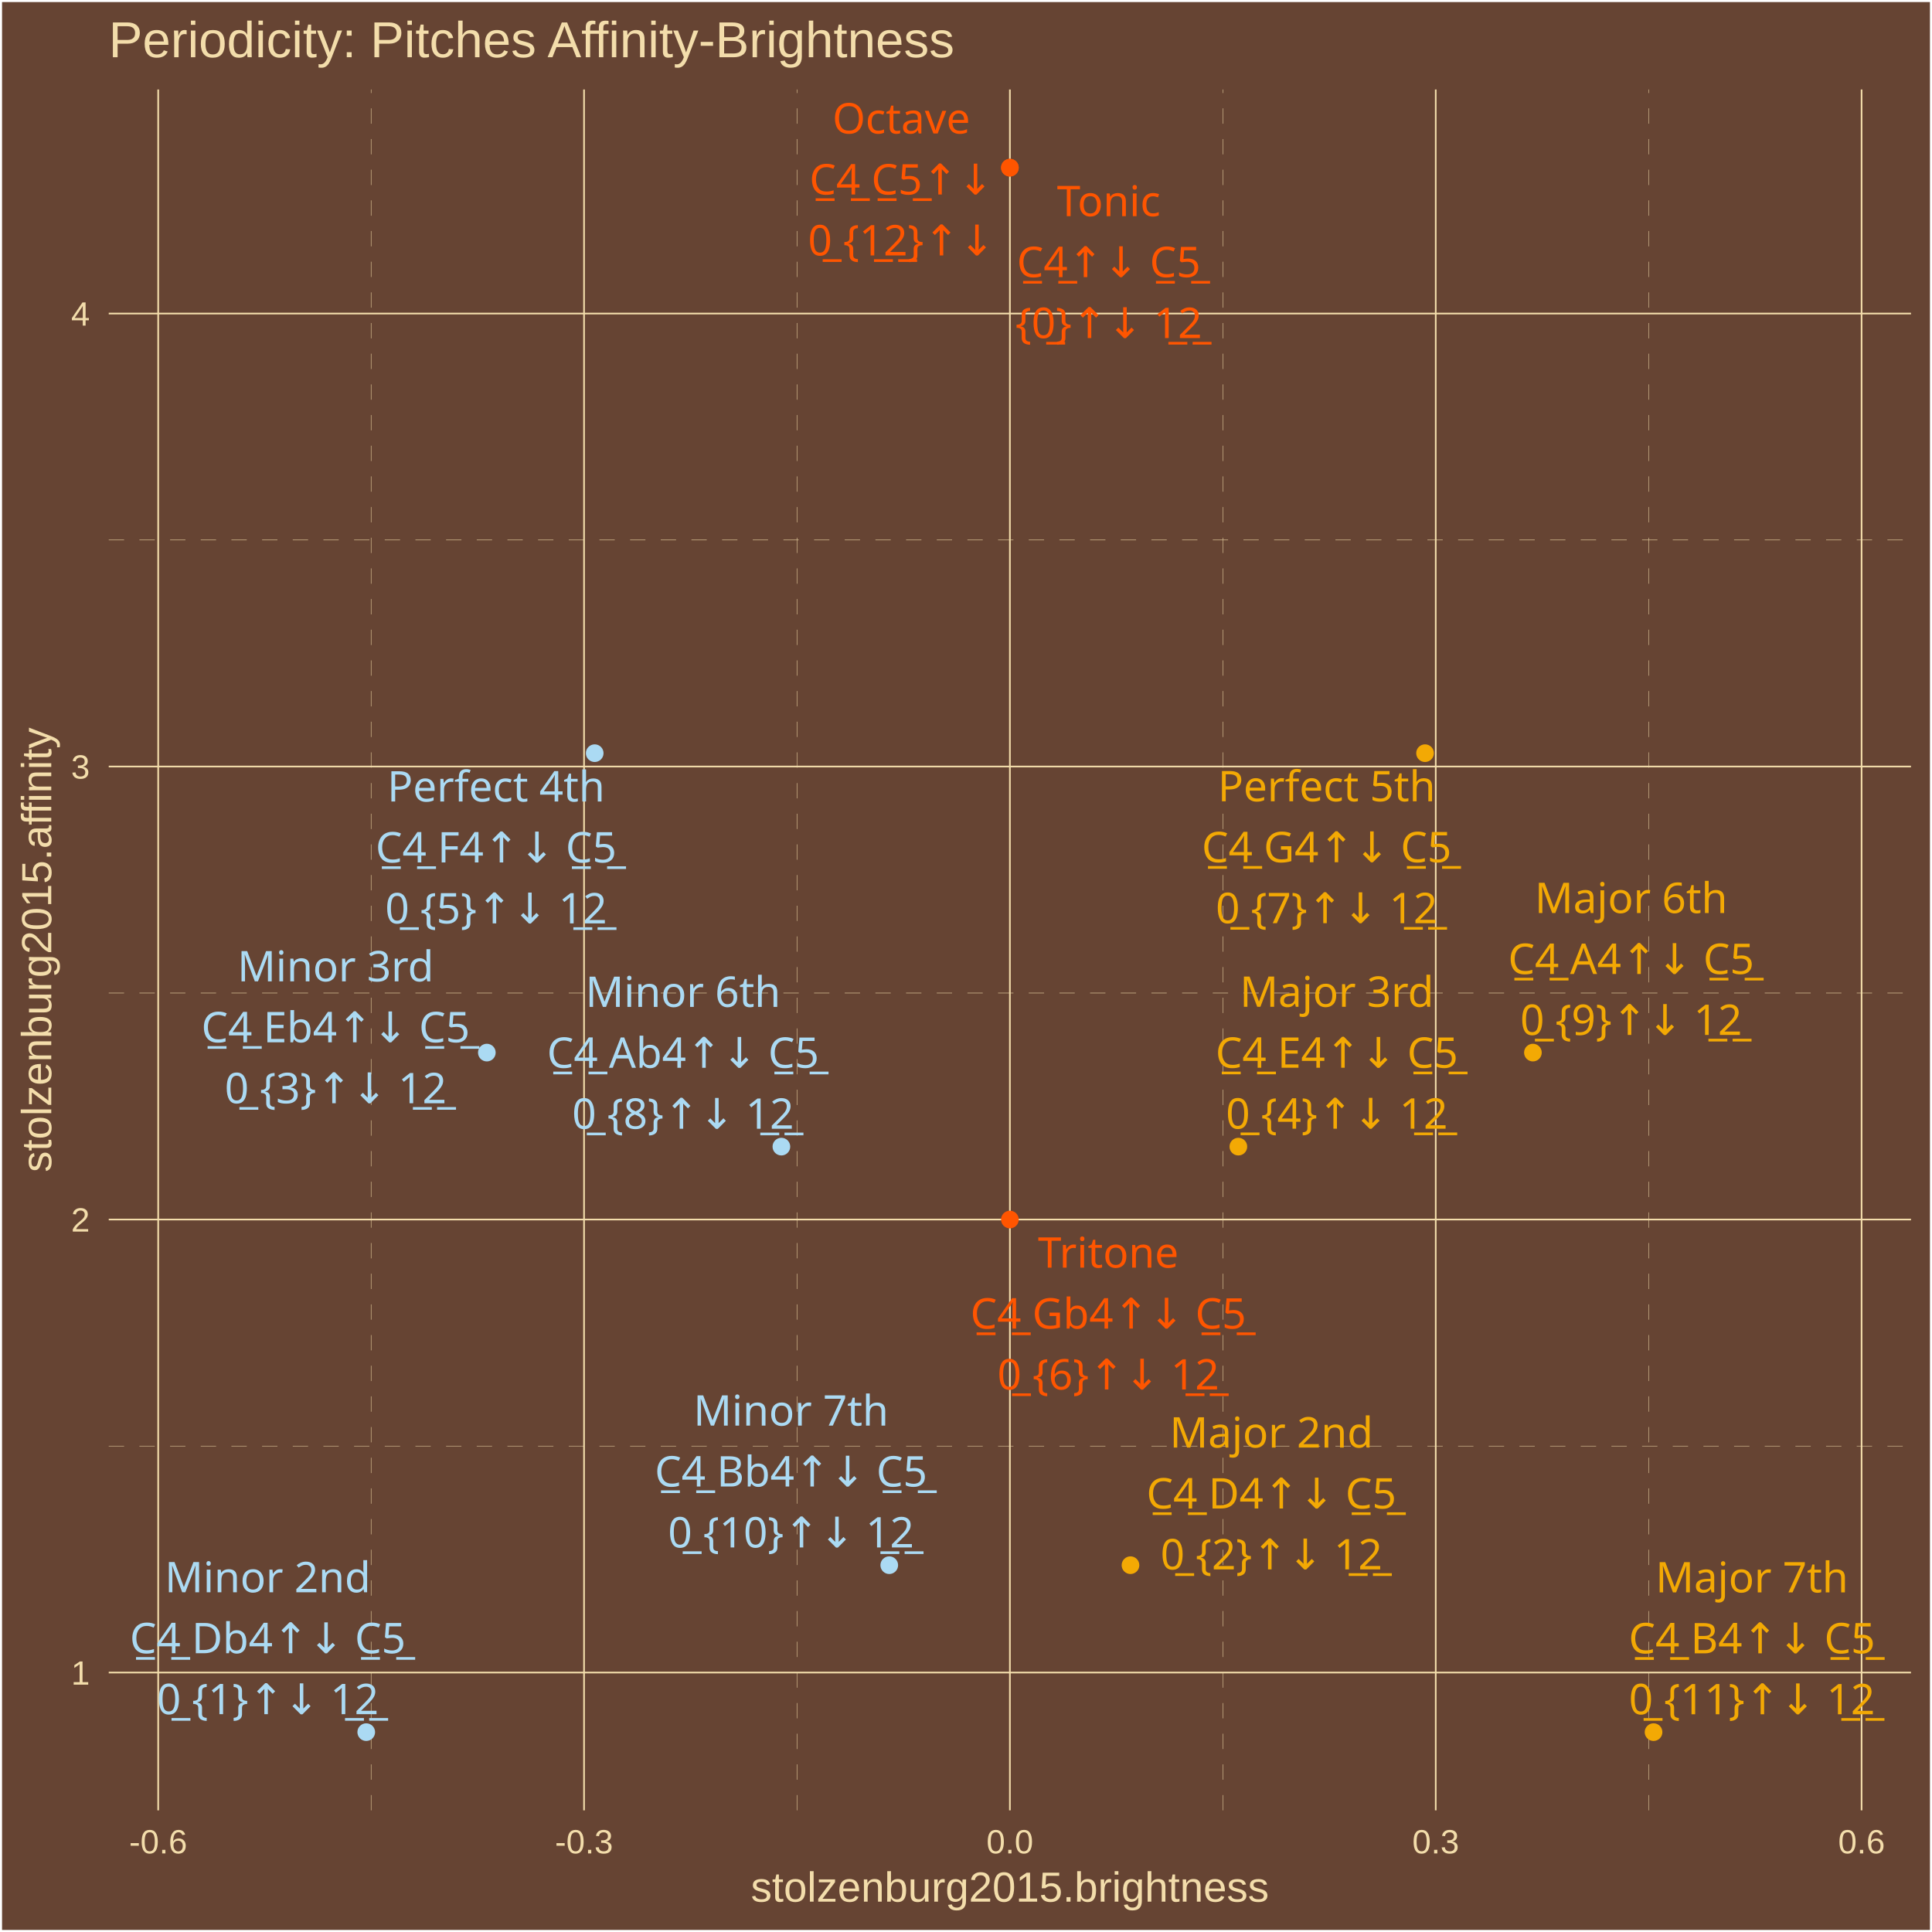
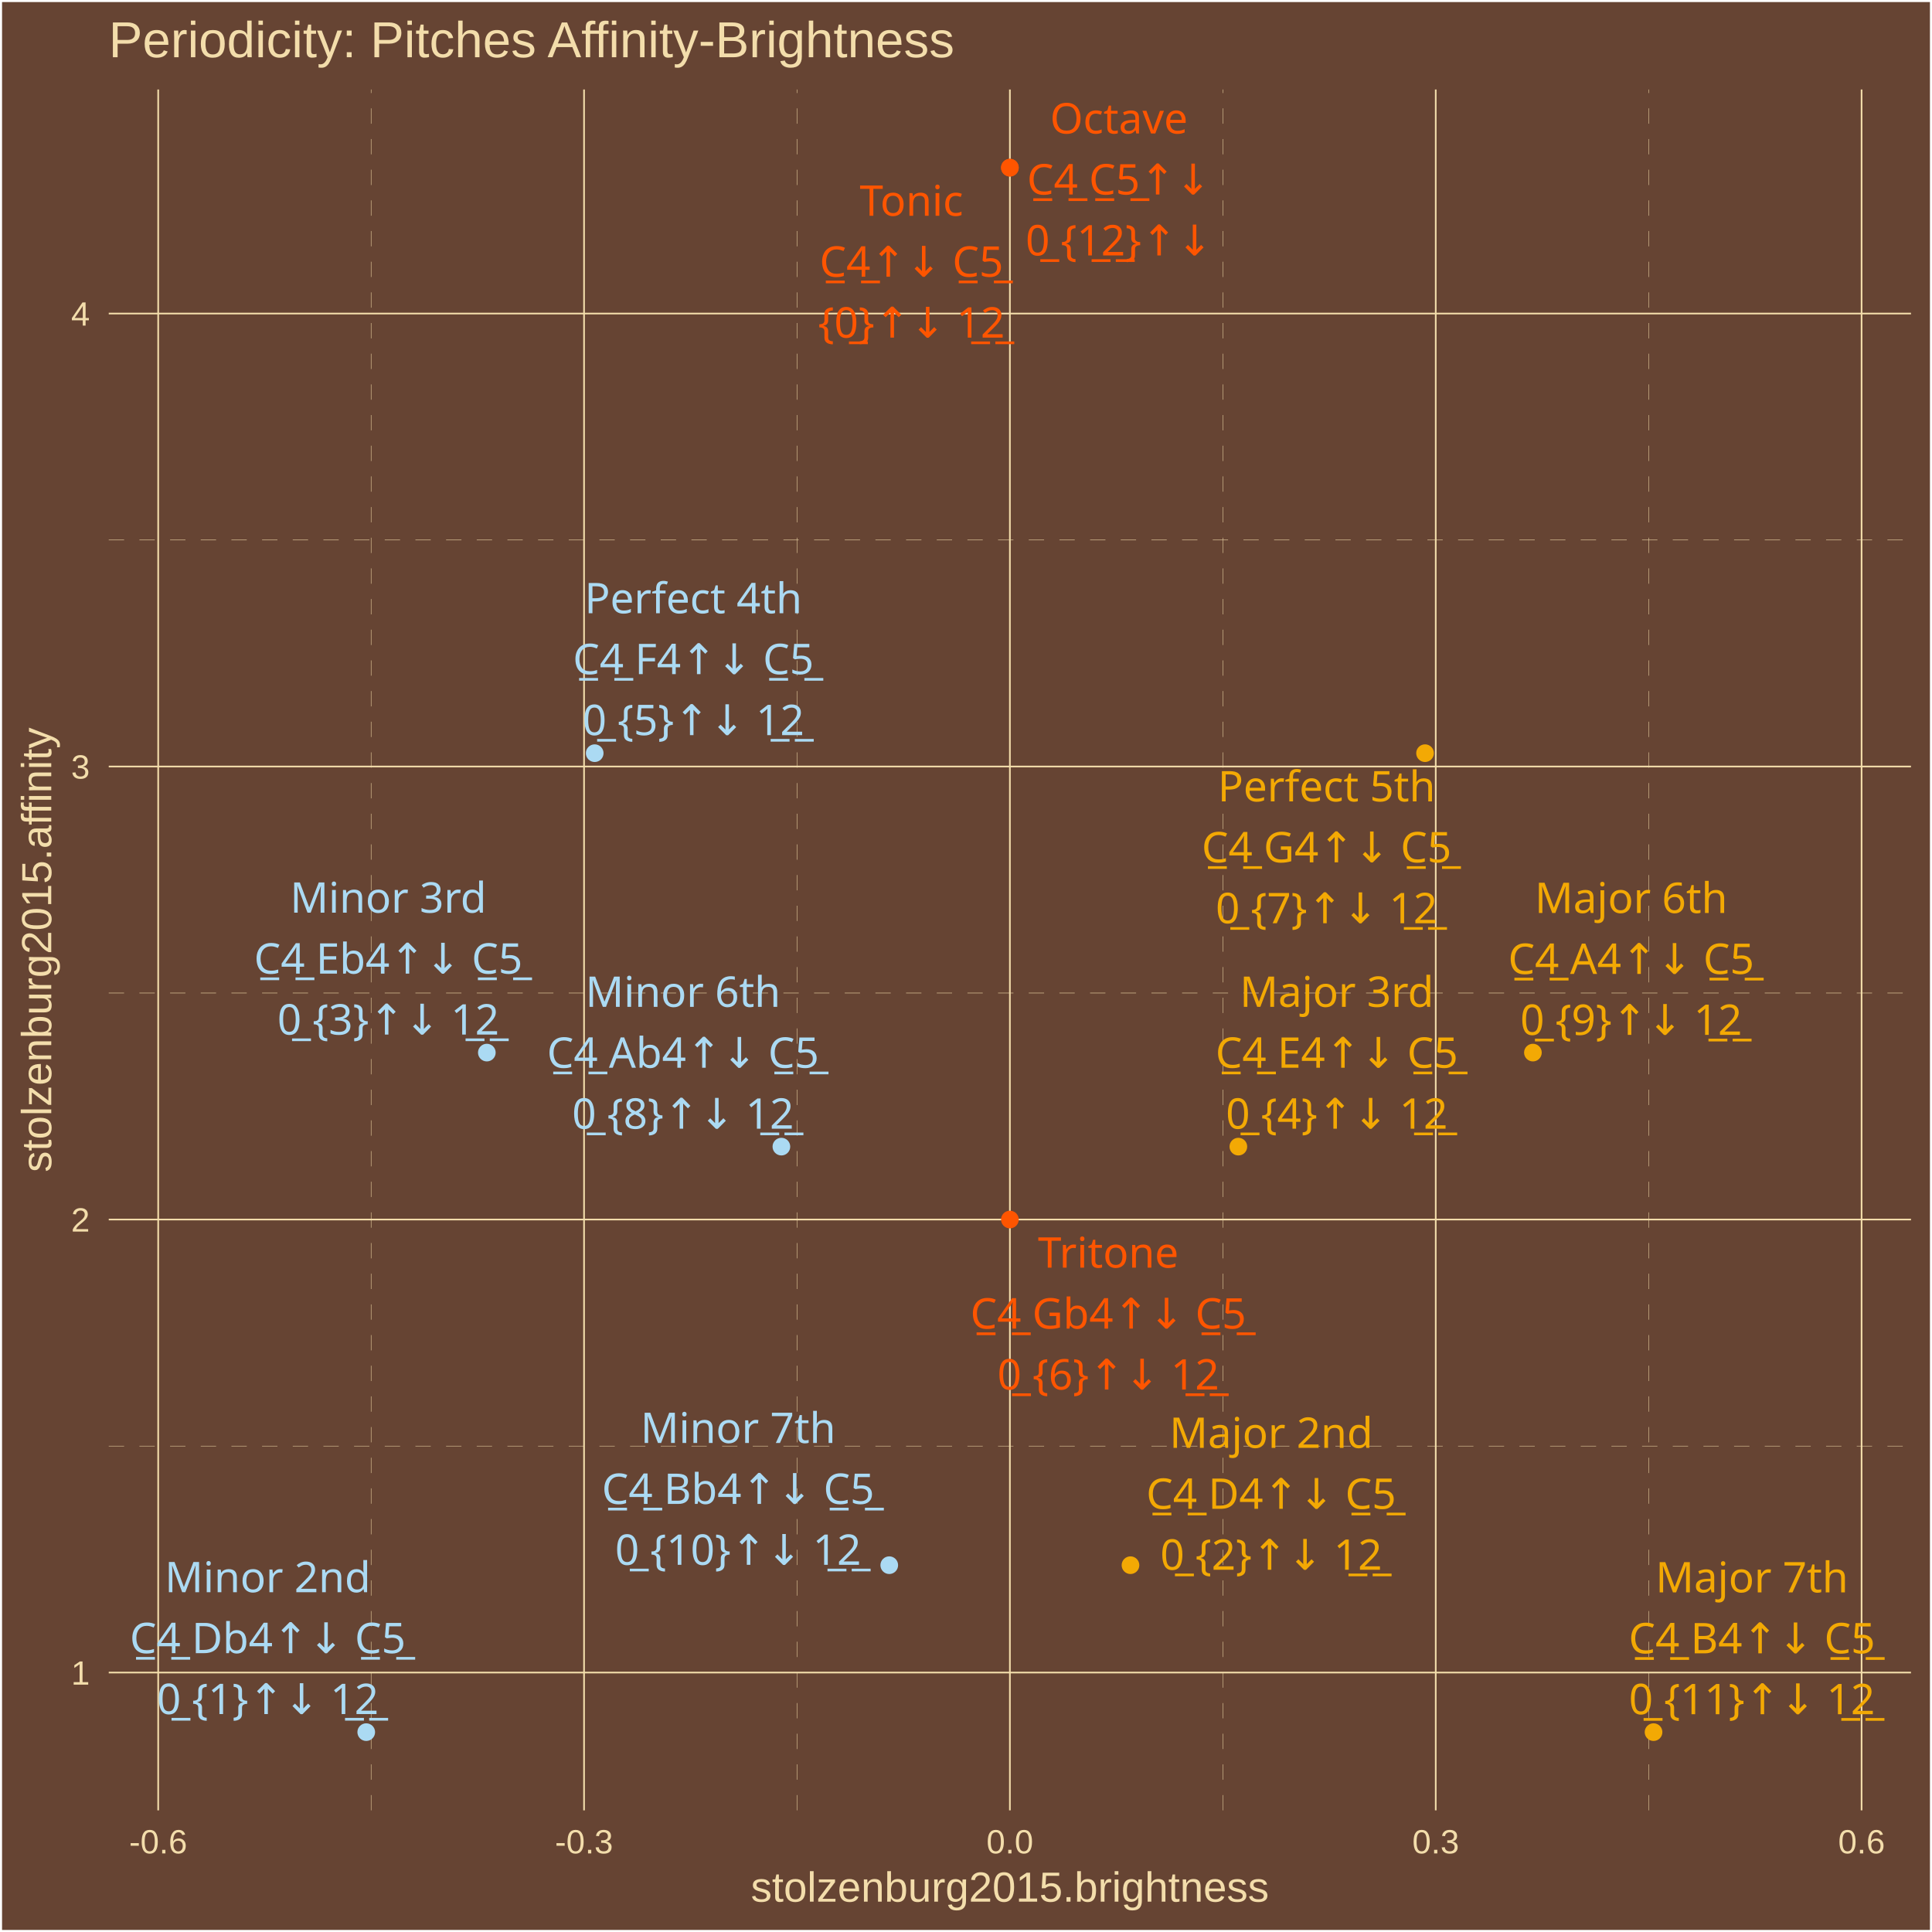
<svg xmlns="http://www.w3.org/2000/svg" class="svglite" width="504.00pt" height="504.00pt" viewBox="0 0 504.00 504.00">
  <defs>
    <style type="text/css">
    .svglite line, .svglite polyline, .svglite polygon, .svglite path, .svglite rect, .svglite circle {
      fill: none;
      stroke: #000000;
      stroke-linecap: round;
      stroke-linejoin: round;
      stroke-miterlimit: 10.00;
    }
    .svglite text {
      white-space: pre;
    }
  </style>
  </defs>
  <rect width="100%" height="100%" style="stroke: none; fill: #664433;" />
  <defs>
    <clipPath id="cpMC4wMHw1MDQuMDB8MC4wMHw1MDQuMDA=">
      <rect x="0.00" y="0.00" width="504.00" height="504.00" />
    </clipPath>
  </defs>
  <g clip-path="url(#cpMC4wMHw1MDQuMDB8MC4wMHw1MDQuMDA=)">
    <rect x="0.00" y="-0" width="504.00" height="504.00" style="stroke-width: 1.07; stroke: #FFFFFF; fill: #664433;" />
  </g>
  <defs>
    <clipPath id="cpMjguMzd8NDk4LjUyfDIzLjM0fDQ3Mi4yNw==">
      <rect x="28.37" y="23.34" width="470.15" height="448.93" />
    </clipPath>
  </defs>
  <g clip-path="url(#cpMjguMzd8NDk4LjUyfDIzLjM0fDQ3Mi4yNw==)">
    <rect x="28.37" y="23.34" width="470.15" height="448.93" style="stroke-width: 1.07; stroke: none; fill: #664433;" />
    <polyline points="28.37,377.23 498.52,377.23 " style="stroke-width: 0.11; stroke: #F3DDAB; stroke-dasharray: 4.00,4.00; stroke-linecap: butt;" />
    <polyline points="28.37,259.05 498.52,259.05 " style="stroke-width: 0.11; stroke: #F3DDAB; stroke-dasharray: 4.00,4.00; stroke-linecap: butt;" />
    <polyline points="28.37,140.87 498.52,140.87 " style="stroke-width: 0.11; stroke: #F3DDAB; stroke-dasharray: 4.00,4.00; stroke-linecap: butt;" />
    <polyline points="96.81,472.27 96.81,23.34 " style="stroke-width: 0.11; stroke: #F3DDAB; stroke-dasharray: 4.00,4.00; stroke-linecap: butt;" />
    <polyline points="207.90,472.27 207.90,23.34 " style="stroke-width: 0.11; stroke: #F3DDAB; stroke-dasharray: 4.00,4.00; stroke-linecap: butt;" />
    <polyline points="318.99,472.27 318.99,23.34 " style="stroke-width: 0.11; stroke: #F3DDAB; stroke-dasharray: 4.00,4.00; stroke-linecap: butt;" />
    <polyline points="430.08,472.27 430.08,23.34 " style="stroke-width: 0.11; stroke: #F3DDAB; stroke-dasharray: 4.00,4.00; stroke-linecap: butt;" />
    <polyline points="28.37,436.32 498.52,436.32 " style="stroke-width: 0.43; stroke: #F3DDAB; stroke-linecap: butt;" />
    <polyline points="28.37,318.14 498.52,318.14 " style="stroke-width: 0.43; stroke: #F3DDAB; stroke-linecap: butt;" />
    <polyline points="28.37,199.96 498.52,199.96 " style="stroke-width: 0.43; stroke: #F3DDAB; stroke-linecap: butt;" />
    <polyline points="28.37,81.79 498.52,81.79 " style="stroke-width: 0.43; stroke: #F3DDAB; stroke-linecap: butt;" />
    <polyline points="41.27,472.27 41.27,23.34 " style="stroke-width: 0.43; stroke: #F3DDAB; stroke-linecap: butt;" />
    <polyline points="152.36,472.27 152.36,23.34 " style="stroke-width: 0.43; stroke: #F3DDAB; stroke-linecap: butt;" />
    <polyline points="263.45,472.27 263.45,23.34 " style="stroke-width: 0.43; stroke: #F3DDAB; stroke-linecap: butt;" />
    <polyline points="374.54,472.27 374.54,23.34 " style="stroke-width: 0.43; stroke: #F3DDAB; stroke-linecap: butt;" />
    <polyline points="485.63,472.27 485.63,23.34 " style="stroke-width: 0.43; stroke: #F3DDAB; stroke-linecap: butt;" />
    <circle cx="263.45" cy="43.74" r="1.95" style="stroke-width: 0.71; stroke: #FF5500; fill: #FF5500;" />
    <circle cx="95.54" cy="451.86" r="1.95" style="stroke-width: 0.71; stroke: #ABDAF3; fill: #ABDAF3;" />
    <circle cx="294.91" cy="408.31" r="1.95" style="stroke-width: 0.71; stroke: #F3A904; fill: #F3A904;" />
    <circle cx="127.00" cy="274.59" r="1.95" style="stroke-width: 0.71; stroke: #ABDAF3; fill: #ABDAF3;" />
    <circle cx="323.05" cy="299.12" r="1.95" style="stroke-width: 0.71; stroke: #F3A904; fill: #F3A904;" />
    <circle cx="155.14" cy="196.48" r="1.95" style="stroke-width: 0.71; stroke: #ABDAF3; fill: #ABDAF3;" />
    <circle cx="263.45" cy="318.14" r="1.95" style="stroke-width: 0.71; stroke: #FF5500; fill: #FF5500;" />
    <circle cx="371.75" cy="196.48" r="1.95" style="stroke-width: 0.71; stroke: #F3A904; fill: #F3A904;" />
    <circle cx="203.84" cy="299.12" r="1.95" style="stroke-width: 0.71; stroke: #ABDAF3; fill: #ABDAF3;" />
    <circle cx="399.89" cy="274.59" r="1.95" style="stroke-width: 0.71; stroke: #F3A904; fill: #F3A904;" />
    <circle cx="231.98" cy="408.31" r="1.95" style="stroke-width: 0.71; stroke: #ABDAF3; fill: #ABDAF3;" />
    <circle cx="431.36" cy="451.86" r="1.95" style="stroke-width: 0.71; stroke: #F3A904; fill: #F3A904;" />
    <circle cx="263.45" cy="43.74" r="1.95" style="stroke-width: 0.71; stroke: #FF5500; fill: #FF5500;" />
-     <text x="289.23" y="56.39" text-anchor="middle" style="font-size: 11.04px;fill: #FF5500; font-family: &quot;Arial Unicode MS&quot;;" textLength="26.97px" lengthAdjust="spacingAndGlyphs">Tonic</text>
-     <text x="289.23" y="72.29" text-anchor="middle" style="font-size: 11.04px;fill: #FF5500; font-family: &quot;Arial Unicode MS&quot;;" textLength="46.99px" lengthAdjust="spacingAndGlyphs">C̲4̲↑↓ C̲5̲</text>
-     <text x="289.23" y="88.19" text-anchor="middle" style="font-size: 11.04px;fill: #FF5500; font-family: &quot;Arial Unicode MS&quot;;" textLength="44.57px" lengthAdjust="spacingAndGlyphs">{0̲}↑↓ 1̲2̲</text>
-     <text x="69.84" y="415.38" text-anchor="middle" style="font-size: 11.04px;fill: #ABDAF3; font-family: &quot;Arial Unicode MS&quot;;" textLength="49.05px" lengthAdjust="spacingAndGlyphs">Minor 2nd</text>
-     <text x="69.84" y="431.28" text-anchor="middle" style="font-size: 11.04px;fill: #ABDAF3; font-family: &quot;Arial Unicode MS&quot;;" textLength="70.29px" lengthAdjust="spacingAndGlyphs">C̲4̲ Db4↑↓ C̲5̲</text>
-     <text x="69.84" y="447.18" text-anchor="middle" style="font-size: 11.04px;fill: #ABDAF3; font-family: &quot;Arial Unicode MS&quot;;" textLength="53.77px" lengthAdjust="spacingAndGlyphs">0̲ {1}↑↓ 1̲2̲</text>
-     <text x="331.67" y="377.62" text-anchor="middle" style="font-size: 11.04px;fill: #F3A904; font-family: &quot;Arial Unicode MS&quot;;" textLength="49.05px" lengthAdjust="spacingAndGlyphs">Major 2nd</text>
-     <text x="331.67" y="393.52" text-anchor="middle" style="font-size: 11.04px;fill: #F3A904; font-family: &quot;Arial Unicode MS&quot;;" textLength="64.15px" lengthAdjust="spacingAndGlyphs">C̲4̲ D4↑↓ C̲5̲</text>
-     <text x="331.67" y="409.41" text-anchor="middle" style="font-size: 11.04px;fill: #F3A904; font-family: &quot;Arial Unicode MS&quot;;" textLength="53.77px" lengthAdjust="spacingAndGlyphs">0̲ {2}↑↓ 1̲2̲</text>
-     <text x="87.55" y="256.00" text-anchor="middle" style="font-size: 11.04px;fill: #ABDAF3; font-family: &quot;Arial Unicode MS&quot;;" textLength="46.58px" lengthAdjust="spacingAndGlyphs">Minor 3rd</text>
-     <text x="87.55" y="271.90" text-anchor="middle" style="font-size: 11.04px;fill: #ABDAF3; font-family: &quot;Arial Unicode MS&quot;;" textLength="69.68px" lengthAdjust="spacingAndGlyphs">C̲4̲ Eb4↑↓ C̲5̲</text>
-     <text x="87.55" y="287.80" text-anchor="middle" style="font-size: 11.04px;fill: #ABDAF3; font-family: &quot;Arial Unicode MS&quot;;" textLength="53.77px" lengthAdjust="spacingAndGlyphs">0̲ {3}↑↓ 1̲2̲</text>
-     <text x="348.73" y="262.65" text-anchor="middle" style="font-size: 11.04px;fill: #F3A904; font-family: &quot;Arial Unicode MS&quot;;" textLength="46.58px" lengthAdjust="spacingAndGlyphs">Major 3rd</text>
-     <text x="348.73" y="278.55" text-anchor="middle" style="font-size: 11.04px;fill: #F3A904; font-family: &quot;Arial Unicode MS&quot;;" textLength="63.55px" lengthAdjust="spacingAndGlyphs">C̲4̲ E4↑↓ C̲5̲</text>
-     <text x="348.73" y="294.44" text-anchor="middle" style="font-size: 11.04px;fill: #F3A904; font-family: &quot;Arial Unicode MS&quot;;" textLength="53.77px" lengthAdjust="spacingAndGlyphs">0̲ {4}↑↓ 1̲2̲</text>
-     <text x="129.41" y="209.09" text-anchor="middle" style="font-size: 11.04px;fill: #ABDAF3; font-family: &quot;Arial Unicode MS&quot;;" textLength="53.35px" lengthAdjust="spacingAndGlyphs">Perfect 4th</text>
-     <text x="129.41" y="224.99" text-anchor="middle" style="font-size: 11.04px;fill: #ABDAF3; font-family: &quot;Arial Unicode MS&quot;;" textLength="62.93px" lengthAdjust="spacingAndGlyphs">C̲4̲ F4↑↓ C̲5̲</text>
-     <text x="129.41" y="240.89" text-anchor="middle" style="font-size: 11.04px;fill: #ABDAF3; font-family: &quot;Arial Unicode MS&quot;;" textLength="53.77px" lengthAdjust="spacingAndGlyphs">0̲ {5}↑↓ 1̲2̲</text>
+     <text x="237.77" y="56.29" text-anchor="middle" style="font-size: 11.04px;fill: #FF5500; font-family: &quot;Arial Unicode MS&quot;;" textLength="26.97px" lengthAdjust="spacingAndGlyphs">Tonic</text>
+     <text x="237.77" y="72.19" text-anchor="middle" style="font-size: 11.04px;fill: #FF5500; font-family: &quot;Arial Unicode MS&quot;;" textLength="46.99px" lengthAdjust="spacingAndGlyphs">C̲4̲↑↓ C̲5̲</text>
+     <text x="237.77" y="88.08" text-anchor="middle" style="font-size: 11.04px;fill: #FF5500; font-family: &quot;Arial Unicode MS&quot;;" textLength="44.57px" lengthAdjust="spacingAndGlyphs">{0̲}↑↓ 1̲2̲</text>
+     <text x="69.84" y="415.36" text-anchor="middle" style="font-size: 11.04px;fill: #ABDAF3; font-family: &quot;Arial Unicode MS&quot;;" textLength="49.05px" lengthAdjust="spacingAndGlyphs">Minor 2nd</text>
+     <text x="69.84" y="431.26" text-anchor="middle" style="font-size: 11.04px;fill: #ABDAF3; font-family: &quot;Arial Unicode MS&quot;;" textLength="70.29px" lengthAdjust="spacingAndGlyphs">C̲4̲ Db4↑↓ C̲5̲</text>
+     <text x="69.84" y="447.15" text-anchor="middle" style="font-size: 11.04px;fill: #ABDAF3; font-family: &quot;Arial Unicode MS&quot;;" textLength="53.77px" lengthAdjust="spacingAndGlyphs">0̲ {1}↑↓ 1̲2̲</text>
+     <text x="331.61" y="377.71" text-anchor="middle" style="font-size: 11.04px;fill: #F3A904; font-family: &quot;Arial Unicode MS&quot;;" textLength="49.05px" lengthAdjust="spacingAndGlyphs">Major 2nd</text>
+     <text x="331.61" y="393.61" text-anchor="middle" style="font-size: 11.04px;fill: #F3A904; font-family: &quot;Arial Unicode MS&quot;;" textLength="64.15px" lengthAdjust="spacingAndGlyphs">C̲4̲ D4↑↓ C̲5̲</text>
+     <text x="331.61" y="409.50" text-anchor="middle" style="font-size: 11.04px;fill: #F3A904; font-family: &quot;Arial Unicode MS&quot;;" textLength="53.77px" lengthAdjust="spacingAndGlyphs">0̲ {2}↑↓ 1̲2̲</text>
+     <text x="101.29" y="238.09" text-anchor="middle" style="font-size: 11.04px;fill: #ABDAF3; font-family: &quot;Arial Unicode MS&quot;;" textLength="46.58px" lengthAdjust="spacingAndGlyphs">Minor 3rd</text>
+     <text x="101.29" y="253.99" text-anchor="middle" style="font-size: 11.04px;fill: #ABDAF3; font-family: &quot;Arial Unicode MS&quot;;" textLength="69.68px" lengthAdjust="spacingAndGlyphs">C̲4̲ Eb4↑↓ C̲5̲</text>
+     <text x="101.29" y="269.89" text-anchor="middle" style="font-size: 11.04px;fill: #ABDAF3; font-family: &quot;Arial Unicode MS&quot;;" textLength="53.77px" lengthAdjust="spacingAndGlyphs">0̲ {3}↑↓ 1̲2̲</text>
+     <text x="348.72" y="262.66" text-anchor="middle" style="font-size: 11.04px;fill: #F3A904; font-family: &quot;Arial Unicode MS&quot;;" textLength="46.58px" lengthAdjust="spacingAndGlyphs">Major 3rd</text>
+     <text x="348.72" y="278.55" text-anchor="middle" style="font-size: 11.04px;fill: #F3A904; font-family: &quot;Arial Unicode MS&quot;;" textLength="63.55px" lengthAdjust="spacingAndGlyphs">C̲4̲ E4↑↓ C̲5̲</text>
+     <text x="348.72" y="294.45" text-anchor="middle" style="font-size: 11.04px;fill: #F3A904; font-family: &quot;Arial Unicode MS&quot;;" textLength="53.77px" lengthAdjust="spacingAndGlyphs">0̲ {4}↑↓ 1̲2̲</text>
+     <text x="180.87" y="159.98" text-anchor="middle" style="font-size: 11.04px;fill: #ABDAF3; font-family: &quot;Arial Unicode MS&quot;;" textLength="53.35px" lengthAdjust="spacingAndGlyphs">Perfect 4th</text>
+     <text x="180.87" y="175.87" text-anchor="middle" style="font-size: 11.04px;fill: #ABDAF3; font-family: &quot;Arial Unicode MS&quot;;" textLength="62.93px" lengthAdjust="spacingAndGlyphs">C̲4̲ F4↑↓ C̲5̲</text>
+     <text x="180.87" y="191.77" text-anchor="middle" style="font-size: 11.04px;fill: #ABDAF3; font-family: &quot;Arial Unicode MS&quot;;" textLength="53.77px" lengthAdjust="spacingAndGlyphs">0̲ {5}↑↓ 1̲2̲</text>
    <text x="289.11" y="330.69" text-anchor="middle" style="font-size: 11.04px;fill: #FF5500; font-family: &quot;Arial Unicode MS&quot;;" textLength="34.33px" lengthAdjust="spacingAndGlyphs">Tritone</text>
    <text x="289.11" y="346.59" text-anchor="middle" style="font-size: 11.04px;fill: #FF5500; font-family: &quot;Arial Unicode MS&quot;;" textLength="70.91px" lengthAdjust="spacingAndGlyphs">C̲4̲ Gb4↑↓ C̲5̲</text>
-     <text x="289.11" y="362.48" text-anchor="middle" style="font-size: 11.04px;fill: #FF5500; font-family: &quot;Arial Unicode MS&quot;;" textLength="53.77px" lengthAdjust="spacingAndGlyphs">0̲ {6}↑↓ 1̲2̲</text>
-     <text x="346.08" y="209.03" text-anchor="middle" style="font-size: 11.04px;fill: #F3A904; font-family: &quot;Arial Unicode MS&quot;;" textLength="53.35px" lengthAdjust="spacingAndGlyphs">Perfect 5th</text>
-     <text x="346.08" y="224.93" text-anchor="middle" style="font-size: 11.04px;fill: #F3A904; font-family: &quot;Arial Unicode MS&quot;;" textLength="64.77px" lengthAdjust="spacingAndGlyphs">C̲4̲ G4↑↓ C̲5̲</text>
-     <text x="346.08" y="240.83" text-anchor="middle" style="font-size: 11.04px;fill: #F3A904; font-family: &quot;Arial Unicode MS&quot;;" textLength="53.77px" lengthAdjust="spacingAndGlyphs">0̲ {7}↑↓ 1̲2̲</text>
-     <text x="178.18" y="262.67" text-anchor="middle" style="font-size: 11.04px;fill: #ABDAF3; font-family: &quot;Arial Unicode MS&quot;;" textLength="45.98px" lengthAdjust="spacingAndGlyphs">Minor 6th</text>
-     <text x="178.18" y="278.56" text-anchor="middle" style="font-size: 11.04px;fill: #ABDAF3; font-family: &quot;Arial Unicode MS&quot;;" textLength="69.68px" lengthAdjust="spacingAndGlyphs">C̲4̲ Ab4↑↓ C̲5̲</text>
-     <text x="178.18" y="294.46" text-anchor="middle" style="font-size: 11.04px;fill: #ABDAF3; font-family: &quot;Arial Unicode MS&quot;;" textLength="53.77px" lengthAdjust="spacingAndGlyphs">0̲ {8}↑↓ 1̲2̲</text>
-     <text x="425.51" y="238.18" text-anchor="middle" style="font-size: 11.04px;fill: #F3A904; font-family: &quot;Arial Unicode MS&quot;;" textLength="45.98px" lengthAdjust="spacingAndGlyphs">Major 6th</text>
-     <text x="425.51" y="254.08" text-anchor="middle" style="font-size: 11.04px;fill: #F3A904; font-family: &quot;Arial Unicode MS&quot;;" textLength="63.55px" lengthAdjust="spacingAndGlyphs">C̲4̲ A4↑↓ C̲5̲</text>
-     <text x="425.51" y="269.98" text-anchor="middle" style="font-size: 11.04px;fill: #F3A904; font-family: &quot;Arial Unicode MS&quot;;" textLength="53.77px" lengthAdjust="spacingAndGlyphs">0̲ {9}↑↓ 1̲2̲</text>
-     <text x="206.35" y="371.90" text-anchor="middle" style="font-size: 11.04px;fill: #ABDAF3; font-family: &quot;Arial Unicode MS&quot;;" textLength="45.98px" lengthAdjust="spacingAndGlyphs">Minor 7th</text>
-     <text x="206.35" y="387.79" text-anchor="middle" style="font-size: 11.04px;fill: #ABDAF3; font-family: &quot;Arial Unicode MS&quot;;" textLength="69.68px" lengthAdjust="spacingAndGlyphs">C̲4̲ Bb4↑↓ C̲5̲</text>
-     <text x="206.35" y="403.69" text-anchor="middle" style="font-size: 11.04px;fill: #ABDAF3; font-family: &quot;Arial Unicode MS&quot;;" textLength="59.90px" lengthAdjust="spacingAndGlyphs">0̲ {10}↑↓ 1̲2̲</text>
-     <text x="457.02" y="415.41" text-anchor="middle" style="font-size: 11.04px;fill: #F3A904; font-family: &quot;Arial Unicode MS&quot;;" textLength="45.98px" lengthAdjust="spacingAndGlyphs">Major 7th</text>
+     <text x="289.11" y="362.49" text-anchor="middle" style="font-size: 11.04px;fill: #FF5500; font-family: &quot;Arial Unicode MS&quot;;" textLength="53.77px" lengthAdjust="spacingAndGlyphs">0̲ {6}↑↓ 1̲2̲</text>
+     <text x="346.06" y="209.06" text-anchor="middle" style="font-size: 11.04px;fill: #F3A904; font-family: &quot;Arial Unicode MS&quot;;" textLength="53.35px" lengthAdjust="spacingAndGlyphs">Perfect 5th</text>
+     <text x="346.06" y="224.96" text-anchor="middle" style="font-size: 11.04px;fill: #F3A904; font-family: &quot;Arial Unicode MS&quot;;" textLength="64.77px" lengthAdjust="spacingAndGlyphs">C̲4̲ G4↑↓ C̲5̲</text>
+     <text x="346.06" y="240.85" text-anchor="middle" style="font-size: 11.04px;fill: #F3A904; font-family: &quot;Arial Unicode MS&quot;;" textLength="53.77px" lengthAdjust="spacingAndGlyphs">0̲ {7}↑↓ 1̲2̲</text>
+     <text x="178.17" y="262.66" text-anchor="middle" style="font-size: 11.04px;fill: #ABDAF3; font-family: &quot;Arial Unicode MS&quot;;" textLength="45.98px" lengthAdjust="spacingAndGlyphs">Minor 6th</text>
+     <text x="178.17" y="278.55" text-anchor="middle" style="font-size: 11.04px;fill: #ABDAF3; font-family: &quot;Arial Unicode MS&quot;;" textLength="69.68px" lengthAdjust="spacingAndGlyphs">C̲4̲ Ab4↑↓ C̲5̲</text>
+     <text x="178.17" y="294.45" text-anchor="middle" style="font-size: 11.04px;fill: #ABDAF3; font-family: &quot;Arial Unicode MS&quot;;" textLength="53.77px" lengthAdjust="spacingAndGlyphs">0̲ {8}↑↓ 1̲2̲</text>
+     <text x="425.52" y="238.17" text-anchor="middle" style="font-size: 11.04px;fill: #F3A904; font-family: &quot;Arial Unicode MS&quot;;" textLength="45.98px" lengthAdjust="spacingAndGlyphs">Major 6th</text>
+     <text x="425.52" y="254.07" text-anchor="middle" style="font-size: 11.04px;fill: #F3A904; font-family: &quot;Arial Unicode MS&quot;;" textLength="63.55px" lengthAdjust="spacingAndGlyphs">C̲4̲ A4↑↓ C̲5̲</text>
+     <text x="425.52" y="269.97" text-anchor="middle" style="font-size: 11.04px;fill: #F3A904; font-family: &quot;Arial Unicode MS&quot;;" textLength="53.77px" lengthAdjust="spacingAndGlyphs">0̲ {9}↑↓ 1̲2̲</text>
+     <text x="192.55" y="376.43" text-anchor="middle" style="font-size: 11.04px;fill: #ABDAF3; font-family: &quot;Arial Unicode MS&quot;;" textLength="45.98px" lengthAdjust="spacingAndGlyphs">Minor 7th</text>
+     <text x="192.55" y="392.33" text-anchor="middle" style="font-size: 11.04px;fill: #ABDAF3; font-family: &quot;Arial Unicode MS&quot;;" textLength="69.68px" lengthAdjust="spacingAndGlyphs">C̲4̲ Bb4↑↓ C̲5̲</text>
+     <text x="192.55" y="408.22" text-anchor="middle" style="font-size: 11.04px;fill: #ABDAF3; font-family: &quot;Arial Unicode MS&quot;;" textLength="59.90px" lengthAdjust="spacingAndGlyphs">0̲ {10}↑↓ 1̲2̲</text>
+     <text x="457.02" y="415.40" text-anchor="middle" style="font-size: 11.04px;fill: #F3A904; font-family: &quot;Arial Unicode MS&quot;;" textLength="45.98px" lengthAdjust="spacingAndGlyphs">Major 7th</text>
    <text x="457.02" y="431.30" text-anchor="middle" style="font-size: 11.04px;fill: #F3A904; font-family: &quot;Arial Unicode MS&quot;;" textLength="63.55px" lengthAdjust="spacingAndGlyphs">C̲4̲ B4↑↓ C̲5̲</text>
-     <text x="457.02" y="447.20" text-anchor="middle" style="font-size: 11.04px;fill: #F3A904; font-family: &quot;Arial Unicode MS&quot;;" textLength="59.90px" lengthAdjust="spacingAndGlyphs">0̲ {11}↑↓ 1̲2̲</text>
-     <text x="235.12" y="34.83" text-anchor="middle" style="font-size: 11.04px;fill: #FF5500; font-family: &quot;Arial Unicode MS&quot;;" textLength="34.95px" lengthAdjust="spacingAndGlyphs">Octave</text>
-     <text x="235.12" y="50.73" text-anchor="middle" style="font-size: 11.04px;fill: #FF5500; font-family: &quot;Arial Unicode MS&quot;;" textLength="46.99px" lengthAdjust="spacingAndGlyphs">C̲4̲ C̲5̲↑↓</text>
-     <text x="235.12" y="66.63" text-anchor="middle" style="font-size: 11.04px;fill: #FF5500; font-family: &quot;Arial Unicode MS&quot;;" textLength="44.57px" lengthAdjust="spacingAndGlyphs">0̲ {1̲2̲}↑↓</text>
+     <text x="457.02" y="447.19" text-anchor="middle" style="font-size: 11.04px;fill: #F3A904; font-family: &quot;Arial Unicode MS&quot;;" textLength="59.90px" lengthAdjust="spacingAndGlyphs">0̲ {11}↑↓ 1̲2̲</text>
+     <text x="291.89" y="34.83" text-anchor="middle" style="font-size: 11.04px;fill: #FF5500; font-family: &quot;Arial Unicode MS&quot;;" textLength="34.95px" lengthAdjust="spacingAndGlyphs">Octave</text>
+     <text x="291.89" y="50.73" text-anchor="middle" style="font-size: 11.04px;fill: #FF5500; font-family: &quot;Arial Unicode MS&quot;;" textLength="46.99px" lengthAdjust="spacingAndGlyphs">C̲4̲ C̲5̲↑↓</text>
+     <text x="291.89" y="66.63" text-anchor="middle" style="font-size: 11.04px;fill: #FF5500; font-family: &quot;Arial Unicode MS&quot;;" textLength="44.57px" lengthAdjust="spacingAndGlyphs">0̲ {1̲2̲}↑↓</text>
  </g>
  <g clip-path="url(#cpMC4wMHw1MDQuMDB8MC4wMHw1MDQuMDA=)">
    <text x="23.44" y="439.47" text-anchor="end" style="font-size: 8.80px;fill: #F3DDAB; font-family: &quot;Arial&quot;;" textLength="4.90px" lengthAdjust="spacingAndGlyphs">1</text>
    <text x="23.44" y="321.29" text-anchor="end" style="font-size: 8.80px;fill: #F3DDAB; font-family: &quot;Arial&quot;;" textLength="4.90px" lengthAdjust="spacingAndGlyphs">2</text>
    <text x="23.44" y="203.12" text-anchor="end" style="font-size: 8.80px;fill: #F3DDAB; font-family: &quot;Arial&quot;;" textLength="4.90px" lengthAdjust="spacingAndGlyphs">3</text>
    <text x="23.44" y="84.94" text-anchor="end" style="font-size: 8.80px;fill: #F3DDAB; font-family: &quot;Arial&quot;;" textLength="4.90px" lengthAdjust="spacingAndGlyphs">4</text>
    <text x="41.27" y="483.50" text-anchor="middle" style="font-size: 8.80px;fill: #F3DDAB; font-family: &quot;Arial&quot;;" textLength="15.16px" lengthAdjust="spacingAndGlyphs">-0.6</text>
    <text x="152.36" y="483.50" text-anchor="middle" style="font-size: 8.80px;fill: #F3DDAB; font-family: &quot;Arial&quot;;" textLength="15.16px" lengthAdjust="spacingAndGlyphs">-0.3</text>
    <text x="263.45" y="483.50" text-anchor="middle" style="font-size: 8.80px;fill: #F3DDAB; font-family: &quot;Arial&quot;;" textLength="12.23px" lengthAdjust="spacingAndGlyphs">0.0</text>
    <text x="374.54" y="483.50" text-anchor="middle" style="font-size: 8.80px;fill: #F3DDAB; font-family: &quot;Arial&quot;;" textLength="12.23px" lengthAdjust="spacingAndGlyphs">0.3</text>
    <text x="485.63" y="483.50" text-anchor="middle" style="font-size: 8.80px;fill: #F3DDAB; font-family: &quot;Arial&quot;;" textLength="12.23px" lengthAdjust="spacingAndGlyphs">0.6</text>
    <text x="263.45" y="496.09" text-anchor="middle" style="font-size: 11.00px;fill: #F3DDAB; font-family: &quot;Arial&quot;;" textLength="135.17px" lengthAdjust="spacingAndGlyphs">stolzenburg2015.brightness</text>
    <text transform="translate(13.37,247.80) rotate(-90)" text-anchor="middle" style="font-size: 11.00px;fill: #F3DDAB; font-family: &quot;Arial&quot;;" textLength="116.19px" lengthAdjust="spacingAndGlyphs">stolzenburg2015.affinity</text>
    <text x="28.37" y="14.94" style="font-size: 13.20px;fill: #F3DDAB; font-family: &quot;Arial&quot;;" textLength="221.40px" lengthAdjust="spacingAndGlyphs">Periodicity: Pitches Affinity-Brightness</text>
  </g>
</svg>
